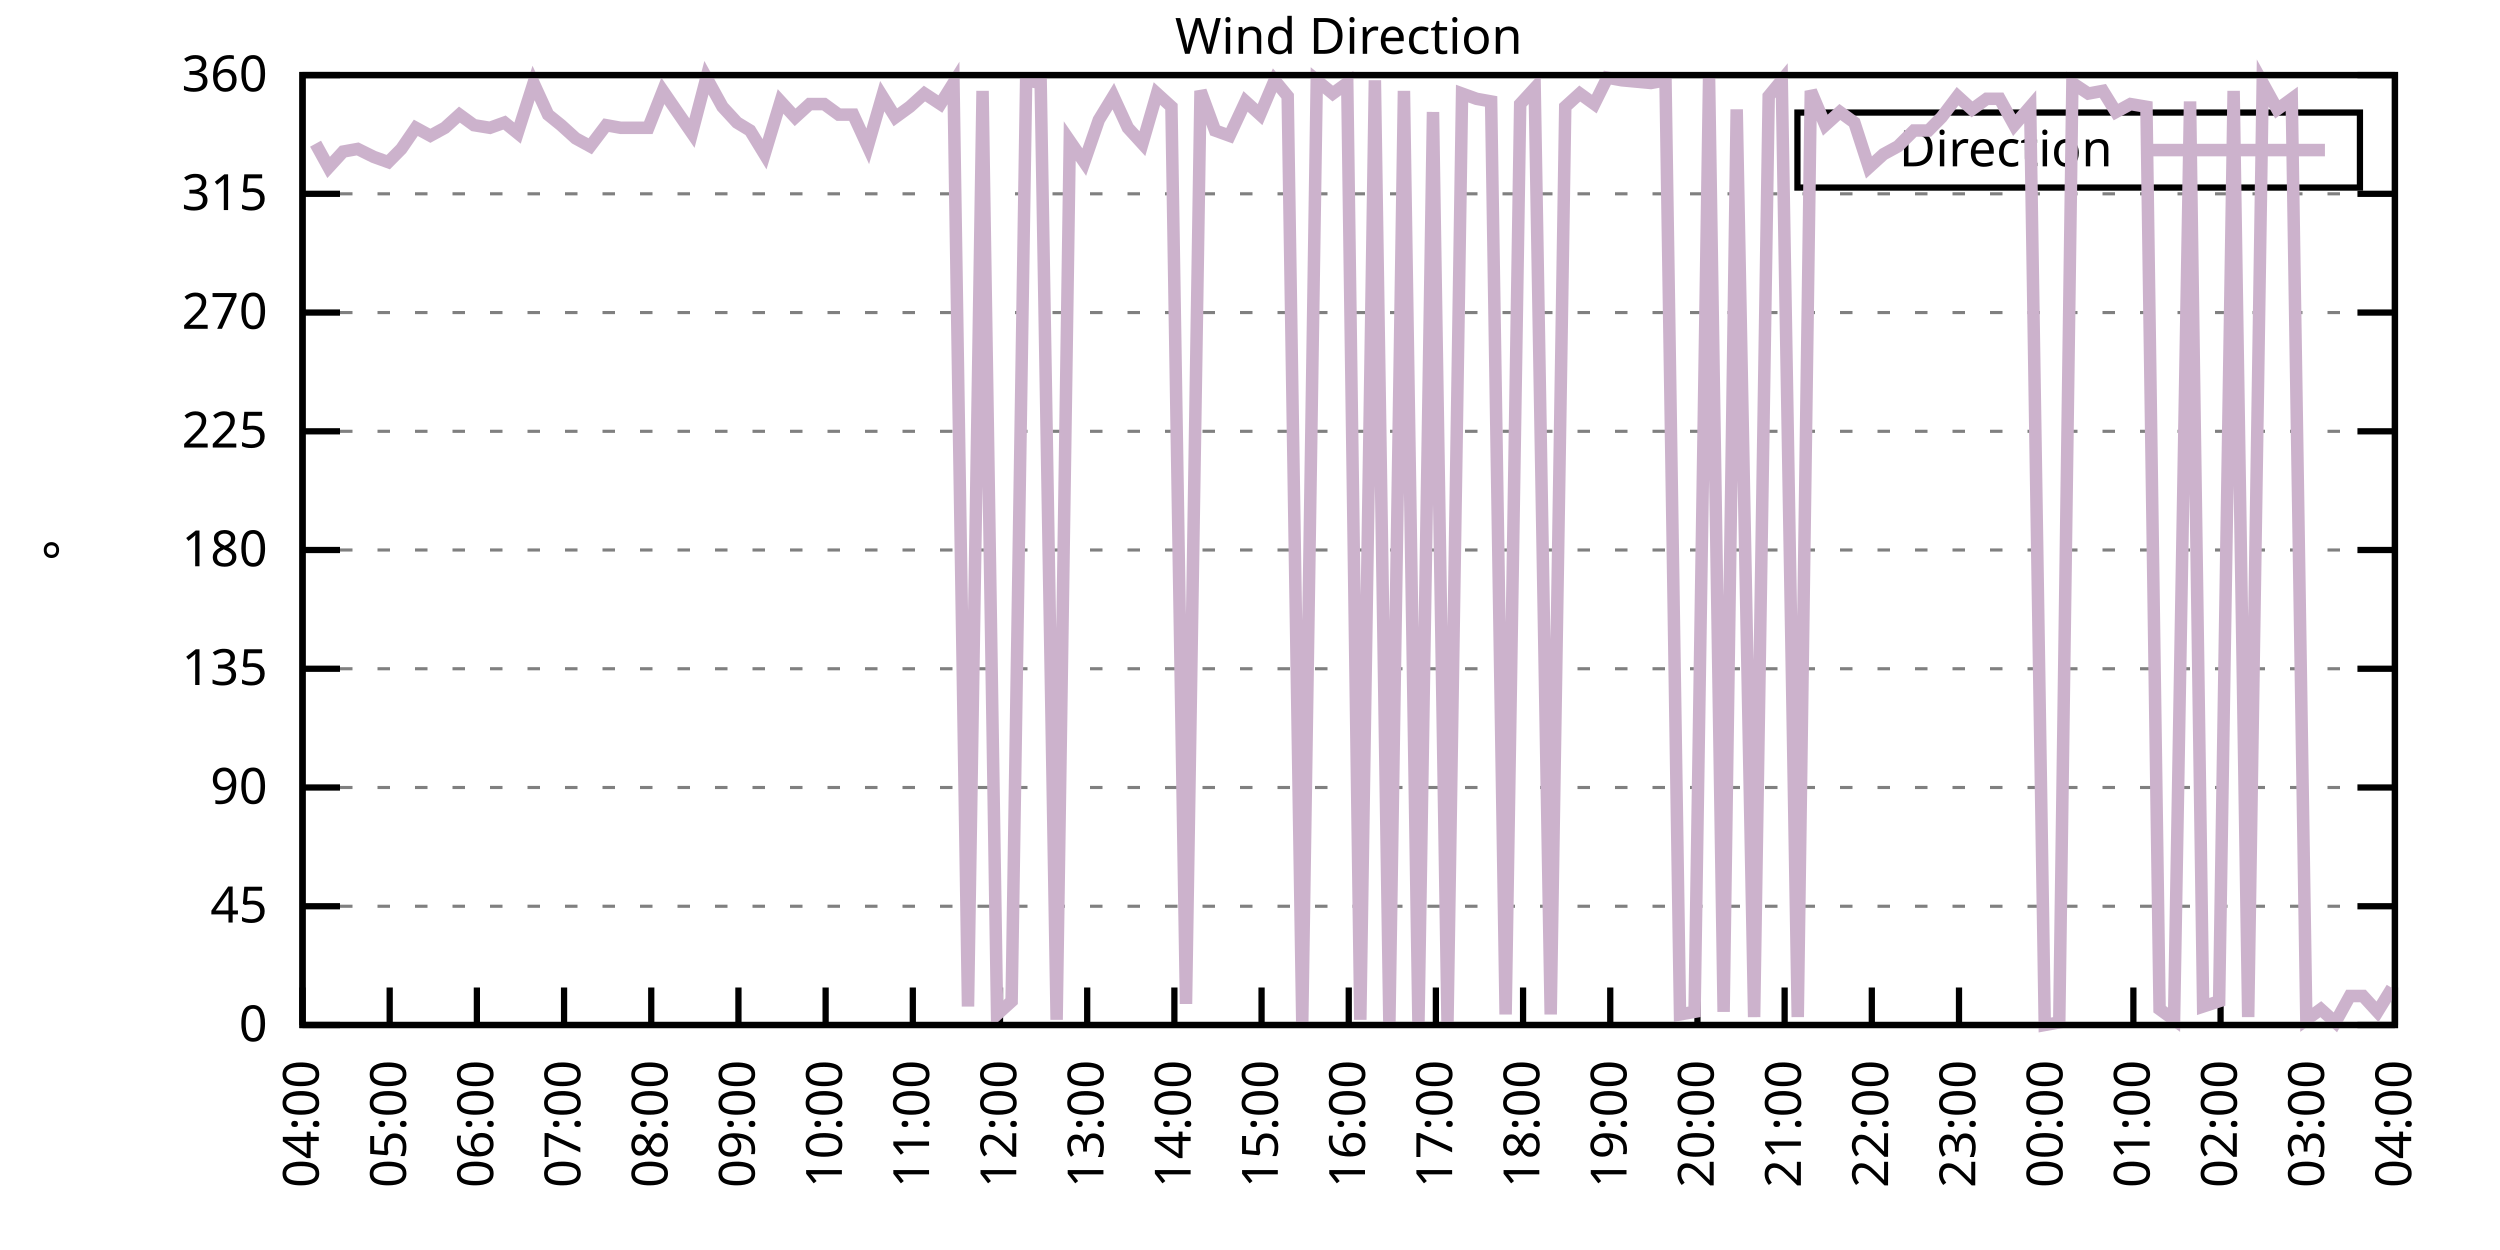
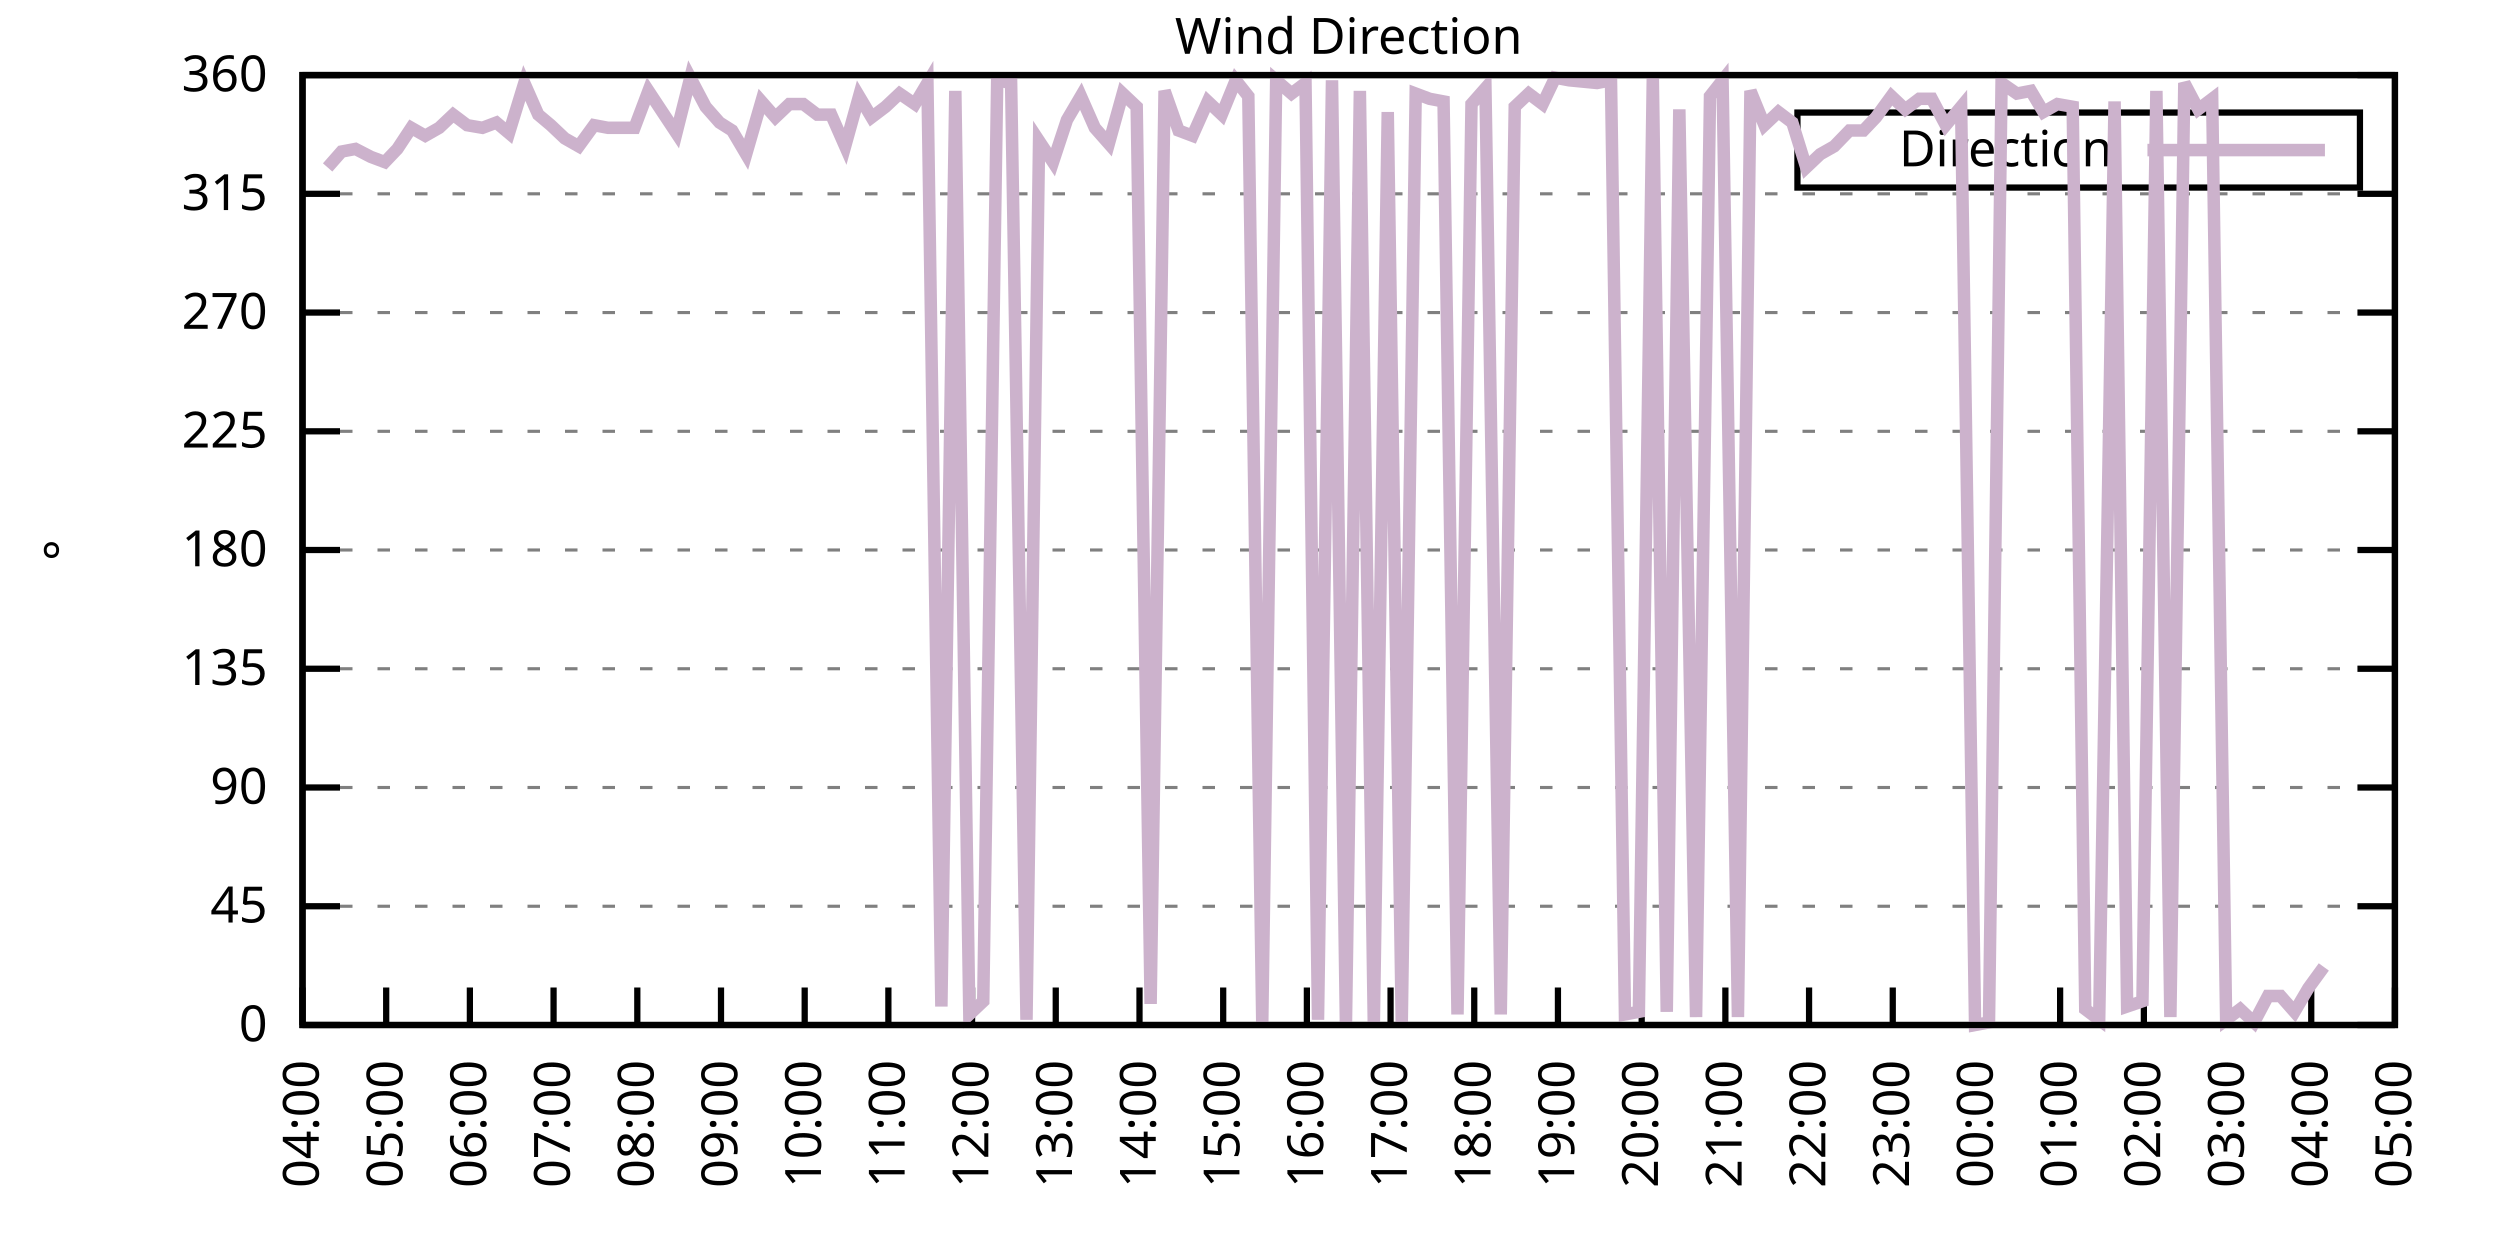
<svg xmlns="http://www.w3.org/2000/svg" xmlns:xlink="http://www.w3.org/1999/xlink" width="400" height="200" viewBox="0 0 400 200">
  <g id="gnuplot_canvas">
    <rect x="0" y="0" width="400" height="200" fill="none" />
    <defs>
      <circle id="gpDot" r="0.5" stroke-width="0.5" stroke="currentColor" />
      <path id="gpPt0" stroke-width="0.333" stroke="currentColor" d="M-1,0 h2 M0,-1 v2" />
      <path id="gpPt1" stroke-width="0.333" stroke="currentColor" d="M-1,-1 L1,1 M1,-1 L-1,1" />
      <path id="gpPt2" stroke-width="0.333" stroke="currentColor" d="M-1,0 L1,0 M0,-1 L0,1 M-1,-1 L1,1 M-1,1 L1,-1" />
      <rect id="gpPt3" stroke-width="0.333" stroke="currentColor" x="-1" y="-1" width="2" height="2" />
      <rect id="gpPt4" stroke-width="0.333" stroke="currentColor" fill="currentColor" x="-1" y="-1" width="2" height="2" />
      <circle id="gpPt5" stroke-width="0.333" stroke="currentColor" cx="0" cy="0" r="1" />
      <use xlink:href="#gpPt5" id="gpPt6" fill="currentColor" stroke="none" />
      <path id="gpPt7" stroke-width="0.333" stroke="currentColor" d="M0,-1.33 L-1.33,0.67 L1.33,0.67 z" />
      <use xlink:href="#gpPt7" id="gpPt8" fill="currentColor" stroke="none" />
      <use xlink:href="#gpPt7" id="gpPt9" stroke="currentColor" transform="rotate(180)" />
      <use xlink:href="#gpPt9" id="gpPt10" fill="currentColor" stroke="none" />
      <use xlink:href="#gpPt3" id="gpPt11" stroke="currentColor" transform="rotate(45)" />
      <use xlink:href="#gpPt11" id="gpPt12" fill="currentColor" stroke="none" />
      <path id="gpPt13" stroke-width="0.333" stroke="currentColor" d="M0,1.330 L1.265,0.411 L0.782,-1.067 L-0.782,-1.076 L-1.265,0.411 z" />
      <use xlink:href="#gpPt13" id="gpPt14" fill="currentColor" stroke="none" />
      <filter id="textbox" filterUnits="objectBoundingBox" x="0" y="0" height="1" width="1">
        <feFlood flood-color="white" flood-opacity="1" result="bgnd" />
        <feComposite in="SourceGraphic" in2="bgnd" operator="atop" />
      </filter>
      <filter id="greybox" filterUnits="objectBoundingBox" x="0" y="0" height="1" width="1">
        <feFlood flood-color="lightgrey" flood-opacity="1" result="grey" />
        <feComposite in="SourceGraphic" in2="grey" operator="atop" />
      </filter>
    </defs>
    <g fill="none" color="white" stroke="currentColor" stroke-width="1.00" stroke-linecap="butt" stroke-linejoin="miter">
</g>
    <g fill="none" color="black" stroke="currentColor" stroke-width="1.00" stroke-linecap="butt" stroke-linejoin="miter">
      <g stroke="none" shape-rendering="crispEdges">
        <polygon fill="rgb(255, 255, 255)" points="48.40,164.00 383.18,164.00 383.18,12.02 48.40,12.02 " />
      </g>
    </g>
    <g fill="none" color="black" stroke="currentColor" stroke-width="1.00" stroke-linecap="butt" stroke-linejoin="miter">
</g>
    <g fill="none" color="black" stroke="black" stroke-width="0.50" stroke-linecap="butt" stroke-linejoin="miter">
</g>
    <g fill="none" color="gray" stroke="currentColor" stroke-width="0.50" stroke-linecap="butt" stroke-linejoin="miter">
      <path stroke="gray" stroke-dasharray="2,4" class="gridline" d="M48.40,164.00 L383.19,164.00  " />
    </g>
    <g fill="none" color="gray" stroke="gray" stroke-width="1.00" stroke-linecap="butt" stroke-linejoin="miter">
</g>
    <g fill="none" color="black" stroke="currentColor" stroke-width="1.00" stroke-linecap="butt" stroke-linejoin="miter">
      <path stroke="black" d="M48.40,164.00 L54.40,164.00 M383.19,164.00 L377.19,164.00  " />
      <g transform="translate(42.80,166.60)" stroke="none" fill="black" font-family="Sans" font-size="8.00" text-anchor="end">
        <text>
          <tspan font-family="Sans"> 0</tspan>
        </text>
      </g>
    </g>
    <g fill="none" color="black" stroke="currentColor" stroke-width="1.00" stroke-linecap="butt" stroke-linejoin="miter">
</g>
    <g fill="none" color="black" stroke="black" stroke-width="0.50" stroke-linecap="butt" stroke-linejoin="miter">
</g>
    <g fill="none" color="gray" stroke="currentColor" stroke-width="0.50" stroke-linecap="butt" stroke-linejoin="miter">
      <path stroke="gray" stroke-dasharray="2,4" class="gridline" d="M48.40,145.00 L383.19,145.00  " />
    </g>
    <g fill="none" color="gray" stroke="gray" stroke-width="1.00" stroke-linecap="butt" stroke-linejoin="miter">
</g>
    <g fill="none" color="black" stroke="currentColor" stroke-width="1.00" stroke-linecap="butt" stroke-linejoin="miter">
      <path stroke="black" d="M48.40,145.00 L54.40,145.00 M383.19,145.00 L377.19,145.00  " />
      <g transform="translate(42.80,147.60)" stroke="none" fill="black" font-family="Sans" font-size="8.00" text-anchor="end">
        <text>
          <tspan font-family="Sans"> 45</tspan>
        </text>
      </g>
    </g>
    <g fill="none" color="black" stroke="currentColor" stroke-width="1.00" stroke-linecap="butt" stroke-linejoin="miter">
</g>
    <g fill="none" color="black" stroke="black" stroke-width="0.50" stroke-linecap="butt" stroke-linejoin="miter">
</g>
    <g fill="none" color="gray" stroke="currentColor" stroke-width="0.50" stroke-linecap="butt" stroke-linejoin="miter">
      <path stroke="gray" stroke-dasharray="2,4" class="gridline" d="M48.40,126.00 L383.19,126.00  " />
    </g>
    <g fill="none" color="gray" stroke="gray" stroke-width="1.00" stroke-linecap="butt" stroke-linejoin="miter">
</g>
    <g fill="none" color="black" stroke="currentColor" stroke-width="1.00" stroke-linecap="butt" stroke-linejoin="miter">
      <path stroke="black" d="M48.40,126.00 L54.40,126.00 M383.19,126.00 L377.19,126.00  " />
      <g transform="translate(42.80,128.60)" stroke="none" fill="black" font-family="Sans" font-size="8.00" text-anchor="end">
        <text>
          <tspan font-family="Sans"> 90</tspan>
        </text>
      </g>
    </g>
    <g fill="none" color="black" stroke="currentColor" stroke-width="1.00" stroke-linecap="butt" stroke-linejoin="miter">
</g>
    <g fill="none" color="black" stroke="black" stroke-width="0.50" stroke-linecap="butt" stroke-linejoin="miter">
</g>
    <g fill="none" color="gray" stroke="currentColor" stroke-width="0.50" stroke-linecap="butt" stroke-linejoin="miter">
      <path stroke="gray" stroke-dasharray="2,4" class="gridline" d="M48.40,107.00 L383.19,107.00  " />
    </g>
    <g fill="none" color="gray" stroke="gray" stroke-width="1.00" stroke-linecap="butt" stroke-linejoin="miter">
</g>
    <g fill="none" color="black" stroke="currentColor" stroke-width="1.00" stroke-linecap="butt" stroke-linejoin="miter">
      <path stroke="black" d="M48.40,107.00 L54.40,107.00 M383.19,107.00 L377.19,107.00  " />
      <g transform="translate(42.80,109.60)" stroke="none" fill="black" font-family="Sans" font-size="8.00" text-anchor="end">
        <text>
          <tspan font-family="Sans"> 135</tspan>
        </text>
      </g>
    </g>
    <g fill="none" color="black" stroke="currentColor" stroke-width="1.00" stroke-linecap="butt" stroke-linejoin="miter">
</g>
    <g fill="none" color="black" stroke="black" stroke-width="0.50" stroke-linecap="butt" stroke-linejoin="miter">
</g>
    <g fill="none" color="gray" stroke="currentColor" stroke-width="0.50" stroke-linecap="butt" stroke-linejoin="miter">
      <path stroke="gray" stroke-dasharray="2,4" class="gridline" d="M48.40,88.00 L383.19,88.00  " />
    </g>
    <g fill="none" color="gray" stroke="gray" stroke-width="1.00" stroke-linecap="butt" stroke-linejoin="miter">
</g>
    <g fill="none" color="black" stroke="currentColor" stroke-width="1.00" stroke-linecap="butt" stroke-linejoin="miter">
      <path stroke="black" d="M48.40,88.00 L54.40,88.00 M383.19,88.00 L377.19,88.00  " />
      <g transform="translate(42.80,90.60)" stroke="none" fill="black" font-family="Sans" font-size="8.00" text-anchor="end">
        <text>
          <tspan font-family="Sans"> 180</tspan>
        </text>
      </g>
    </g>
    <g fill="none" color="black" stroke="currentColor" stroke-width="1.00" stroke-linecap="butt" stroke-linejoin="miter">
</g>
    <g fill="none" color="black" stroke="black" stroke-width="0.50" stroke-linecap="butt" stroke-linejoin="miter">
</g>
    <g fill="none" color="gray" stroke="currentColor" stroke-width="0.50" stroke-linecap="butt" stroke-linejoin="miter">
      <path stroke="gray" stroke-dasharray="2,4" class="gridline" d="M48.40,69.01 L383.19,69.01  " />
    </g>
    <g fill="none" color="gray" stroke="gray" stroke-width="1.00" stroke-linecap="butt" stroke-linejoin="miter">
</g>
    <g fill="none" color="black" stroke="currentColor" stroke-width="1.00" stroke-linecap="butt" stroke-linejoin="miter">
      <path stroke="black" d="M48.40,69.01 L54.40,69.01 M383.19,69.01 L377.19,69.01  " />
      <g transform="translate(42.80,71.61)" stroke="none" fill="black" font-family="Sans" font-size="8.00" text-anchor="end">
        <text>
          <tspan font-family="Sans"> 225</tspan>
        </text>
      </g>
    </g>
    <g fill="none" color="black" stroke="currentColor" stroke-width="1.00" stroke-linecap="butt" stroke-linejoin="miter">
</g>
    <g fill="none" color="black" stroke="black" stroke-width="0.50" stroke-linecap="butt" stroke-linejoin="miter">
</g>
    <g fill="none" color="gray" stroke="currentColor" stroke-width="0.50" stroke-linecap="butt" stroke-linejoin="miter">
      <path stroke="gray" stroke-dasharray="2,4" class="gridline" d="M48.40,50.01 L383.19,50.01  " />
    </g>
    <g fill="none" color="gray" stroke="gray" stroke-width="1.00" stroke-linecap="butt" stroke-linejoin="miter">
</g>
    <g fill="none" color="black" stroke="currentColor" stroke-width="1.00" stroke-linecap="butt" stroke-linejoin="miter">
      <path stroke="black" d="M48.40,50.01 L54.40,50.01 M383.19,50.01 L377.19,50.01  " />
      <g transform="translate(42.80,52.61)" stroke="none" fill="black" font-family="Sans" font-size="8.00" text-anchor="end">
        <text>
          <tspan font-family="Sans"> 270</tspan>
        </text>
      </g>
    </g>
    <g fill="none" color="black" stroke="currentColor" stroke-width="1.00" stroke-linecap="butt" stroke-linejoin="miter">
</g>
    <g fill="none" color="black" stroke="black" stroke-width="0.50" stroke-linecap="butt" stroke-linejoin="miter">
</g>
    <g fill="none" color="gray" stroke="currentColor" stroke-width="0.50" stroke-linecap="butt" stroke-linejoin="miter">
      <path stroke="gray" stroke-dasharray="2,4" class="gridline" d="M48.40,31.01 L383.19,31.01  " />
    </g>
    <g fill="none" color="gray" stroke="gray" stroke-width="1.00" stroke-linecap="butt" stroke-linejoin="miter">
</g>
    <g fill="none" color="black" stroke="currentColor" stroke-width="1.00" stroke-linecap="butt" stroke-linejoin="miter">
      <path stroke="black" d="M48.40,31.01 L54.40,31.01 M383.19,31.01 L377.19,31.01  " />
      <g transform="translate(42.80,33.61)" stroke="none" fill="black" font-family="Sans" font-size="8.00" text-anchor="end">
        <text>
          <tspan font-family="Sans"> 315</tspan>
        </text>
      </g>
    </g>
    <g fill="none" color="black" stroke="currentColor" stroke-width="1.00" stroke-linecap="butt" stroke-linejoin="miter">
</g>
    <g fill="none" color="black" stroke="black" stroke-width="0.50" stroke-linecap="butt" stroke-linejoin="miter">
</g>
    <g fill="none" color="gray" stroke="currentColor" stroke-width="0.50" stroke-linecap="butt" stroke-linejoin="miter">
      <path stroke="gray" stroke-dasharray="2,4" class="gridline" d="M48.40,12.01 L383.19,12.01  " />
    </g>
    <g fill="none" color="gray" stroke="gray" stroke-width="1.00" stroke-linecap="butt" stroke-linejoin="miter">
</g>
    <g fill="none" color="black" stroke="currentColor" stroke-width="1.00" stroke-linecap="butt" stroke-linejoin="miter">
      <path stroke="black" d="M48.40,12.01 L54.40,12.01 M383.19,12.01 L377.19,12.01  " />
      <g transform="translate(42.80,14.61)" stroke="none" fill="black" font-family="Sans" font-size="8.00" text-anchor="end">
        <text>
          <tspan font-family="Sans"> 360</tspan>
        </text>
      </g>
    </g>
    <g fill="none" color="black" stroke="currentColor" stroke-width="1.00" stroke-linecap="butt" stroke-linejoin="miter">
      <path stroke="black" d="M48.40,164.00 L48.40,158.00  " />
      <g transform="translate(51.00,169.60) rotate(270.00)" stroke="none" fill="black" font-family="Sans" font-size="8.00" text-anchor="end">
        <text>
          <tspan font-family="Sans">04:00</tspan>
        </text>
      </g>
    </g>
    <g fill="none" color="black" stroke="currentColor" stroke-width="1.00" stroke-linecap="butt" stroke-linejoin="miter">
-       <path stroke="black" d="M62.35,164.00 L62.35,158.00  " />
-       <g transform="translate(64.95,169.60) rotate(270.00)" stroke="none" fill="black" font-family="Sans" font-size="8.00" text-anchor="end">
+       <path stroke="black" d="M61.79,164.00 L61.79,158.00  " />
+       <g transform="translate(64.39,169.60) rotate(270.00)" stroke="none" fill="black" font-family="Sans" font-size="8.00" text-anchor="end">
        <text>
          <tspan font-family="Sans">05:00</tspan>
        </text>
      </g>
    </g>
    <g fill="none" color="black" stroke="currentColor" stroke-width="1.00" stroke-linecap="butt" stroke-linejoin="miter">
-       <path stroke="black" d="M76.30,164.00 L76.30,158.00  " />
-       <g transform="translate(78.90,169.60) rotate(270.00)" stroke="none" fill="black" font-family="Sans" font-size="8.00" text-anchor="end">
+       <path stroke="black" d="M75.18,164.00 L75.18,158.00  " />
+       <g transform="translate(77.78,169.60) rotate(270.00)" stroke="none" fill="black" font-family="Sans" font-size="8.00" text-anchor="end">
        <text>
          <tspan font-family="Sans">06:00</tspan>
        </text>
      </g>
    </g>
    <g fill="none" color="black" stroke="currentColor" stroke-width="1.00" stroke-linecap="butt" stroke-linejoin="miter">
-       <path stroke="black" d="M90.25,164.00 L90.25,158.00  " />
-       <g transform="translate(92.85,169.60) rotate(270.00)" stroke="none" fill="black" font-family="Sans" font-size="8.00" text-anchor="end">
+       <path stroke="black" d="M88.57,164.00 L88.57,158.00  " />
+       <g transform="translate(91.17,169.60) rotate(270.00)" stroke="none" fill="black" font-family="Sans" font-size="8.00" text-anchor="end">
        <text>
          <tspan font-family="Sans">07:00</tspan>
        </text>
      </g>
    </g>
    <g fill="none" color="black" stroke="currentColor" stroke-width="1.00" stroke-linecap="butt" stroke-linejoin="miter">
-       <path stroke="black" d="M104.20,164.00 L104.20,158.00  " />
-       <g transform="translate(106.80,169.60) rotate(270.00)" stroke="none" fill="black" font-family="Sans" font-size="8.00" text-anchor="end">
+       <path stroke="black" d="M101.97,164.00 L101.97,158.00  " />
+       <g transform="translate(104.57,169.60) rotate(270.00)" stroke="none" fill="black" font-family="Sans" font-size="8.00" text-anchor="end">
        <text>
          <tspan font-family="Sans">08:00</tspan>
        </text>
      </g>
    </g>
    <g fill="none" color="black" stroke="currentColor" stroke-width="1.00" stroke-linecap="butt" stroke-linejoin="miter">
-       <path stroke="black" d="M118.15,164.00 L118.15,158.00  " />
-       <g transform="translate(120.75,169.60) rotate(270.00)" stroke="none" fill="black" font-family="Sans" font-size="8.00" text-anchor="end">
+       <path stroke="black" d="M115.36,164.00 L115.36,158.00  " />
+       <g transform="translate(117.96,169.60) rotate(270.00)" stroke="none" fill="black" font-family="Sans" font-size="8.00" text-anchor="end">
        <text>
          <tspan font-family="Sans">09:00</tspan>
        </text>
      </g>
    </g>
    <g fill="none" color="black" stroke="currentColor" stroke-width="1.00" stroke-linecap="butt" stroke-linejoin="miter">
-       <path stroke="black" d="M132.10,164.00 L132.10,158.00  " />
-       <g transform="translate(134.70,169.60) rotate(270.00)" stroke="none" fill="black" font-family="Sans" font-size="8.00" text-anchor="end">
+       <path stroke="black" d="M128.75,164.00 L128.75,158.00  " />
+       <g transform="translate(131.35,169.60) rotate(270.00)" stroke="none" fill="black" font-family="Sans" font-size="8.00" text-anchor="end">
        <text>
          <tspan font-family="Sans">10:00</tspan>
        </text>
      </g>
    </g>
    <g fill="none" color="black" stroke="currentColor" stroke-width="1.00" stroke-linecap="butt" stroke-linejoin="miter">
-       <path stroke="black" d="M146.05,164.00 L146.05,158.00  " />
-       <g transform="translate(148.65,169.60) rotate(270.00)" stroke="none" fill="black" font-family="Sans" font-size="8.00" text-anchor="end">
+       <path stroke="black" d="M142.14,164.00 L142.14,158.00  " />
+       <g transform="translate(144.74,169.60) rotate(270.00)" stroke="none" fill="black" font-family="Sans" font-size="8.00" text-anchor="end">
        <text>
          <tspan font-family="Sans">11:00</tspan>
        </text>
      </g>
    </g>
    <g fill="none" color="black" stroke="currentColor" stroke-width="1.00" stroke-linecap="butt" stroke-linejoin="miter">
-       <path stroke="black" d="M160.00,164.00 L160.00,158.00  " />
-       <g transform="translate(162.60,169.60) rotate(270.00)" stroke="none" fill="black" font-family="Sans" font-size="8.00" text-anchor="end">
+       <path stroke="black" d="M155.53,164.00 L155.53,158.00  " />
+       <g transform="translate(158.13,169.60) rotate(270.00)" stroke="none" fill="black" font-family="Sans" font-size="8.00" text-anchor="end">
        <text>
          <tspan font-family="Sans">12:00</tspan>
        </text>
      </g>
    </g>
    <g fill="none" color="black" stroke="currentColor" stroke-width="1.00" stroke-linecap="butt" stroke-linejoin="miter">
-       <path stroke="black" d="M173.95,164.00 L173.95,158.00  " />
-       <g transform="translate(176.55,169.60) rotate(270.00)" stroke="none" fill="black" font-family="Sans" font-size="8.00" text-anchor="end">
+       <path stroke="black" d="M168.92,164.00 L168.92,158.00  " />
+       <g transform="translate(171.52,169.60) rotate(270.00)" stroke="none" fill="black" font-family="Sans" font-size="8.00" text-anchor="end">
        <text>
          <tspan font-family="Sans">13:00</tspan>
        </text>
      </g>
    </g>
    <g fill="none" color="black" stroke="currentColor" stroke-width="1.00" stroke-linecap="butt" stroke-linejoin="miter">
-       <path stroke="black" d="M187.90,164.00 L187.90,158.00  " />
-       <g transform="translate(190.50,169.60) rotate(270.00)" stroke="none" fill="black" font-family="Sans" font-size="8.00" text-anchor="end">
+       <path stroke="black" d="M182.32,164.00 L182.32,158.00  " />
+       <g transform="translate(184.92,169.60) rotate(270.00)" stroke="none" fill="black" font-family="Sans" font-size="8.00" text-anchor="end">
        <text>
          <tspan font-family="Sans">14:00</tspan>
        </text>
      </g>
    </g>
    <g fill="none" color="black" stroke="currentColor" stroke-width="1.00" stroke-linecap="butt" stroke-linejoin="miter">
-       <path stroke="black" d="M201.85,164.00 L201.85,158.00  " />
-       <g transform="translate(204.45,169.60) rotate(270.00)" stroke="none" fill="black" font-family="Sans" font-size="8.00" text-anchor="end">
+       <path stroke="black" d="M195.71,164.00 L195.71,158.00  " />
+       <g transform="translate(198.31,169.60) rotate(270.00)" stroke="none" fill="black" font-family="Sans" font-size="8.00" text-anchor="end">
        <text>
          <tspan font-family="Sans">15:00</tspan>
        </text>
      </g>
    </g>
    <g fill="none" color="black" stroke="currentColor" stroke-width="1.00" stroke-linecap="butt" stroke-linejoin="miter">
-       <path stroke="black" d="M215.80,164.00 L215.80,158.00  " />
-       <g transform="translate(218.40,169.60) rotate(270.00)" stroke="none" fill="black" font-family="Sans" font-size="8.00" text-anchor="end">
+       <path stroke="black" d="M209.10,164.00 L209.10,158.00  " />
+       <g transform="translate(211.70,169.60) rotate(270.00)" stroke="none" fill="black" font-family="Sans" font-size="8.00" text-anchor="end">
        <text>
          <tspan font-family="Sans">16:00</tspan>
        </text>
      </g>
    </g>
    <g fill="none" color="black" stroke="currentColor" stroke-width="1.00" stroke-linecap="butt" stroke-linejoin="miter">
-       <path stroke="black" d="M229.74,164.00 L229.74,158.00  " />
-       <g transform="translate(232.34,169.60) rotate(270.00)" stroke="none" fill="black" font-family="Sans" font-size="8.00" text-anchor="end">
+       <path stroke="black" d="M222.49,164.00 L222.49,158.00  " />
+       <g transform="translate(225.09,169.60) rotate(270.00)" stroke="none" fill="black" font-family="Sans" font-size="8.00" text-anchor="end">
        <text>
          <tspan font-family="Sans">17:00</tspan>
        </text>
      </g>
    </g>
    <g fill="none" color="black" stroke="currentColor" stroke-width="1.00" stroke-linecap="butt" stroke-linejoin="miter">
-       <path stroke="black" d="M243.69,164.00 L243.69,158.00  " />
-       <g transform="translate(246.29,169.60) rotate(270.00)" stroke="none" fill="black" font-family="Sans" font-size="8.00" text-anchor="end">
+       <path stroke="black" d="M235.88,164.00 L235.88,158.00  " />
+       <g transform="translate(238.48,169.60) rotate(270.00)" stroke="none" fill="black" font-family="Sans" font-size="8.00" text-anchor="end">
        <text>
          <tspan font-family="Sans">18:00</tspan>
        </text>
      </g>
    </g>
    <g fill="none" color="black" stroke="currentColor" stroke-width="1.00" stroke-linecap="butt" stroke-linejoin="miter">
-       <path stroke="black" d="M257.64,164.00 L257.64,158.00  " />
-       <g transform="translate(260.24,169.60) rotate(270.00)" stroke="none" fill="black" font-family="Sans" font-size="8.00" text-anchor="end">
+       <path stroke="black" d="M249.27,164.00 L249.27,158.00  " />
+       <g transform="translate(251.87,169.60) rotate(270.00)" stroke="none" fill="black" font-family="Sans" font-size="8.00" text-anchor="end">
        <text>
          <tspan font-family="Sans">19:00</tspan>
        </text>
      </g>
    </g>
    <g fill="none" color="black" stroke="currentColor" stroke-width="1.00" stroke-linecap="butt" stroke-linejoin="miter">
-       <path stroke="black" d="M271.59,164.00 L271.59,158.00  " />
-       <g transform="translate(274.19,169.60) rotate(270.00)" stroke="none" fill="black" font-family="Sans" font-size="8.00" text-anchor="end">
+       <path stroke="black" d="M262.67,164.00 L262.67,158.00  " />
+       <g transform="translate(265.27,169.60) rotate(270.00)" stroke="none" fill="black" font-family="Sans" font-size="8.00" text-anchor="end">
        <text>
          <tspan font-family="Sans">20:00</tspan>
        </text>
      </g>
    </g>
    <g fill="none" color="black" stroke="currentColor" stroke-width="1.00" stroke-linecap="butt" stroke-linejoin="miter">
-       <path stroke="black" d="M285.54,164.00 L285.54,158.00  " />
-       <g transform="translate(288.14,169.60) rotate(270.00)" stroke="none" fill="black" font-family="Sans" font-size="8.00" text-anchor="end">
+       <path stroke="black" d="M276.06,164.00 L276.06,158.00  " />
+       <g transform="translate(278.66,169.60) rotate(270.00)" stroke="none" fill="black" font-family="Sans" font-size="8.00" text-anchor="end">
        <text>
          <tspan font-family="Sans">21:00</tspan>
        </text>
      </g>
    </g>
    <g fill="none" color="black" stroke="currentColor" stroke-width="1.00" stroke-linecap="butt" stroke-linejoin="miter">
-       <path stroke="black" d="M299.49,164.00 L299.49,158.00  " />
-       <g transform="translate(302.09,169.60) rotate(270.00)" stroke="none" fill="black" font-family="Sans" font-size="8.00" text-anchor="end">
+       <path stroke="black" d="M289.45,164.00 L289.45,158.00  " />
+       <g transform="translate(292.05,169.60) rotate(270.00)" stroke="none" fill="black" font-family="Sans" font-size="8.00" text-anchor="end">
        <text>
          <tspan font-family="Sans">22:00</tspan>
        </text>
      </g>
    </g>
    <g fill="none" color="black" stroke="currentColor" stroke-width="1.00" stroke-linecap="butt" stroke-linejoin="miter">
-       <path stroke="black" d="M313.44,164.00 L313.44,158.00  " />
-       <g transform="translate(316.04,169.60) rotate(270.00)" stroke="none" fill="black" font-family="Sans" font-size="8.00" text-anchor="end">
+       <path stroke="black" d="M302.84,164.00 L302.84,158.00  " />
+       <g transform="translate(305.44,169.60) rotate(270.00)" stroke="none" fill="black" font-family="Sans" font-size="8.00" text-anchor="end">
        <text>
          <tspan font-family="Sans">23:00</tspan>
        </text>
      </g>
    </g>
    <g fill="none" color="black" stroke="currentColor" stroke-width="1.00" stroke-linecap="butt" stroke-linejoin="miter">
-       <path stroke="black" d="M327.39,164.00 L327.39,158.00  " />
-       <g transform="translate(329.99,169.60) rotate(270.00)" stroke="none" fill="black" font-family="Sans" font-size="8.00" text-anchor="end">
+       <path stroke="black" d="M316.23,164.00 L316.23,158.00  " />
+       <g transform="translate(318.83,169.60) rotate(270.00)" stroke="none" fill="black" font-family="Sans" font-size="8.00" text-anchor="end">
        <text>
          <tspan font-family="Sans">00:00</tspan>
        </text>
      </g>
    </g>
    <g fill="none" color="black" stroke="currentColor" stroke-width="1.00" stroke-linecap="butt" stroke-linejoin="miter">
-       <path stroke="black" d="M341.34,164.00 L341.34,158.00  " />
-       <g transform="translate(343.94,169.60) rotate(270.00)" stroke="none" fill="black" font-family="Sans" font-size="8.00" text-anchor="end">
+       <path stroke="black" d="M329.62,164.00 L329.62,158.00  " />
+       <g transform="translate(332.22,169.60) rotate(270.00)" stroke="none" fill="black" font-family="Sans" font-size="8.00" text-anchor="end">
        <text>
          <tspan font-family="Sans">01:00</tspan>
        </text>
      </g>
    </g>
    <g fill="none" color="black" stroke="currentColor" stroke-width="1.00" stroke-linecap="butt" stroke-linejoin="miter">
-       <path stroke="black" d="M355.29,164.00 L355.29,158.00  " />
-       <g transform="translate(357.89,169.60) rotate(270.00)" stroke="none" fill="black" font-family="Sans" font-size="8.00" text-anchor="end">
+       <path stroke="black" d="M343.02,164.00 L343.02,158.00  " />
+       <g transform="translate(345.62,169.60) rotate(270.00)" stroke="none" fill="black" font-family="Sans" font-size="8.00" text-anchor="end">
        <text>
          <tspan font-family="Sans">02:00</tspan>
        </text>
      </g>
    </g>
    <g fill="none" color="black" stroke="currentColor" stroke-width="1.00" stroke-linecap="butt" stroke-linejoin="miter">
-       <path stroke="black" d="M369.24,164.00 L369.24,158.00  " />
-       <g transform="translate(371.84,169.60) rotate(270.00)" stroke="none" fill="black" font-family="Sans" font-size="8.00" text-anchor="end">
+       <path stroke="black" d="M356.41,164.00 L356.41,158.00  " />
+       <g transform="translate(359.01,169.60) rotate(270.00)" stroke="none" fill="black" font-family="Sans" font-size="8.00" text-anchor="end">
        <text>
          <tspan font-family="Sans">03:00</tspan>
+         </text>
+       </g>
+     </g>
+     <g fill="none" color="black" stroke="currentColor" stroke-width="1.00" stroke-linecap="butt" stroke-linejoin="miter">
+       <path stroke="black" d="M369.80,164.00 L369.80,158.00  " />
+       <g transform="translate(372.40,169.60) rotate(270.00)" stroke="none" fill="black" font-family="Sans" font-size="8.00" text-anchor="end">
+         <text>
+           <tspan font-family="Sans">04:00</tspan>
        </text>
      </g>
    </g>
    <g fill="none" color="black" stroke="currentColor" stroke-width="1.00" stroke-linecap="butt" stroke-linejoin="miter">
      <path stroke="black" d="M383.19,164.00 L383.19,158.00  " />
      <g transform="translate(385.79,169.60) rotate(270.00)" stroke="none" fill="black" font-family="Sans" font-size="8.00" text-anchor="end">
        <text>
-           <tspan font-family="Sans">04:00</tspan>
+           <tspan font-family="Sans">05:00</tspan>
        </text>
      </g>
    </g>
    <g fill="none" color="black" stroke="currentColor" stroke-width="1.00" stroke-linecap="butt" stroke-linejoin="miter">
</g>
    <g fill="none" color="black" stroke="currentColor" stroke-width="1.00" stroke-linecap="butt" stroke-linejoin="miter">
      <path stroke="black" d="M48.40,12.01 L48.40,164.00 L383.19,164.00 L383.19,12.01 L48.40,12.01 Z  " />
    </g>
    <g fill="none" color="black" stroke="currentColor" stroke-width="1.00" stroke-linecap="butt" stroke-linejoin="miter">
</g>
    <g fill="none" color="black" stroke="currentColor" stroke-width="1.00" stroke-linecap="butt" stroke-linejoin="miter">
      <path stroke="black" d="M287.59,30.01 L287.59,18.01 L377.59,18.01 L377.59,30.01 L287.59,30.01 Z  " />
    </g>
    <g id="Wind_direction_plot_1">
      <g fill="none" color="white" stroke="black" stroke-width="2.00" stroke-linecap="butt" stroke-linejoin="miter">
</g>
      <g fill="none" color="black" stroke="currentColor" stroke-width="2.00" stroke-linecap="butt" stroke-linejoin="miter">
        <g transform="translate(337.99,26.61)" stroke="none" fill="black" font-family="Sans" font-size="8.00" text-anchor="end">
          <text>
            <tspan font-family="Sans">Direction</tspan>
          </text>
        </g>
      </g>
      <g fill="none" color="black" stroke="currentColor" stroke-width="2.00" stroke-linecap="butt" stroke-linejoin="miter">
-         <path stroke="rgb(204, 178, 204)" d="M343.59,24.01 L371.99,24.01 M50.49,22.99 L52.58,26.79 L54.91,24.25 L57.23,23.83 L59.79,25.10 L62.12,25.94   L64.21,23.83 L66.53,20.45 L68.86,21.72 L71.18,20.45 L73.51,18.34 L75.83,20.03 L78.39,20.45 L80.72,19.61   L82.81,21.30 L85.37,13.28 L87.69,18.34 L89.78,20.03 L92.11,22.14 L94.43,23.41 L96.99,20.03 L99.32,20.45   L101.41,20.45 L103.73,20.45 L106.06,14.54 L108.38,17.92 L110.71,21.30 L113.03,12.43 L115.59,17.08 L117.92,19.61   L120.01,20.88 L122.33,24.68 L124.89,16.23 L127.22,18.77 L129.54,16.65 L131.87,16.65 L134.19,18.34 L136.51,18.34   L138.84,23.41 L141.16,15.39 L143.26,18.77 L145.58,17.08 L147.91,14.97 L150.46,16.65 L152.56,13.28 L154.88,161.04   L157.21,14.54 L159.53,162.31 L161.86,160.20 L164.18,12.85 L166.51,13.28 L169.06,163.16 L171.16,22.56 L173.48,25.94   L175.81,19.19 L178.13,15.39 L180.46,20.45 L182.78,22.99 L185.11,14.97 L187.43,17.08 L189.76,160.62 L192.08,14.54   L194.41,20.88 L196.73,21.72 L199.29,16.23 L201.61,18.34 L203.94,12.85 L206.03,15.39 L208.36,163.58 L210.68,12.85   L213.24,14.97 L215.56,13.28 L217.65,163.16 L219.98,12.85 L222.30,164.00 L224.63,14.54 L226.95,164.00 L229.28,17.92   L231.60,163.58 L233.93,14.97 L236.25,15.81 L238.58,16.23 L240.90,162.31 L243.23,16.65 L245.55,14.12 L248.11,162.31   L250.44,17.08 L252.76,14.97 L255.09,16.65 L257.18,12.43 L259.50,12.85 L264.15,13.28 L266.48,12.85 L268.80,162.31   L271.13,161.89 L273.45,12.43 L275.78,161.89 L277.87,17.50 L280.66,162.73 L282.99,15.39 L285.08,12.85 L287.64,162.73   L289.73,14.54 L292.05,20.03 L294.38,17.92 L296.70,19.61 L299.03,26.79 L301.35,24.68 L303.68,23.41 L306.23,20.88   L308.56,20.88 L310.65,18.77 L313.21,15.39 L315.53,17.50 L317.86,15.81 L319.95,15.81 L322.28,20.03 L324.83,17.08   L327.16,164.00 L329.48,163.58 L331.58,13.28 L334.13,14.97 L336.46,14.54 L338.55,17.92 L340.88,16.65 L343.43,17.08   L345.53,161.47 L347.85,163.16 L350.41,16.23 L352.50,161.04 L355.06,160.20 L357.38,14.54 L359.71,162.73 L362.03,13.28   L364.36,17.50 L366.68,15.81 L369.01,163.16 L371.33,161.47 L373.66,163.58 L375.98,159.36 L378.08,159.36 L380.40,161.89   L382.73,158.09  " />
+         <path stroke="rgb(204, 178, 204)" d="M343.59,24.01 L371.99,24.01 M52.42,26.79 L54.65,24.25 L56.88,23.83 L59.34,25.10 L61.57,25.94 L63.58,23.83   L65.81,20.45 L68.04,21.72 L70.27,20.45 L72.50,18.34 L74.74,20.03 L77.19,20.45 L79.42,19.61 L81.43,21.30   L83.89,13.28 L86.12,18.34 L88.13,20.03 L90.36,22.14 L92.59,23.41 L95.05,20.03 L97.28,20.45 L99.29,20.45   L101.52,20.45 L103.75,14.54 L105.98,17.92 L108.22,21.30 L110.45,12.43 L112.90,17.08 L115.13,19.61 L117.14,20.88   L119.38,24.68 L121.83,16.23 L124.06,18.77 L126.29,16.65 L128.53,16.65 L130.76,18.34 L132.99,18.34 L135.22,23.41   L137.45,15.39 L139.46,18.77 L141.69,17.08 L143.93,14.97 L146.38,16.65 L148.39,13.28 L150.62,161.04 L152.85,14.54   L155.09,162.31 L157.32,160.20 L159.55,12.85 L161.78,13.28 L164.24,163.16 L166.25,22.56 L168.48,25.94 L170.71,19.19   L172.94,15.39 L175.17,20.45 L177.41,22.99 L179.64,14.97 L181.87,17.08 L184.10,160.62 L186.33,14.54 L188.57,20.88   L190.80,21.72 L193.25,16.23 L195.48,18.34 L197.72,12.85 L199.73,15.39 L201.96,163.58 L204.19,12.85 L206.64,14.97   L208.88,13.28 L210.88,163.16 L213.12,12.85 L215.35,164.00 L217.58,14.54 L219.81,164.00 L222.04,17.92 L224.28,163.58   L226.51,14.97 L228.74,15.81 L230.97,16.23 L233.20,162.31 L235.44,16.65 L237.67,14.12 L240.12,162.31 L242.36,17.08   L244.59,14.97 L246.82,16.65 L248.83,12.43 L251.06,12.85 L255.52,13.28 L257.76,12.85 L259.99,162.31 L262.22,161.89   L264.45,12.43 L266.68,161.89 L268.69,17.50 L271.37,162.73 L273.60,15.39 L275.61,12.85 L278.07,162.73 L280.07,14.54   L282.31,20.03 L284.54,17.92 L286.77,19.61 L289.00,26.79 L291.23,24.68 L293.47,23.41 L295.92,20.88 L298.15,20.88   L300.16,18.77 L302.62,15.39 L304.85,17.50 L307.08,15.81 L309.09,15.81 L311.32,20.03 L313.78,17.08 L316.01,164.00   L318.24,163.58 L320.25,13.28 L322.70,14.97 L324.94,14.54 L326.95,17.92 L329.18,16.65 L331.63,17.08 L333.64,161.47   L335.87,163.16 L338.33,16.23 L340.34,161.04 L342.79,160.20 L345.02,14.54 L347.26,162.73 L349.49,13.28 L351.72,17.50   L353.95,15.81 L356.18,163.16 L358.42,161.47 L360.65,163.58 L362.88,159.36 L364.89,159.36 L367.12,161.89 L369.35,158.09   L371.81,154.71  " />
      </g>
    </g>
    <g fill="none" color="black" stroke="currentColor" stroke-width="2.00" stroke-linecap="butt" stroke-linejoin="miter">
</g>
    <g fill="none" color="black" stroke="black" stroke-width="1.00" stroke-linecap="butt" stroke-linejoin="miter">
</g>
    <g fill="none" color="black" stroke="currentColor" stroke-width="1.00" stroke-linecap="butt" stroke-linejoin="miter">
      <path stroke="black" d="M48.40,12.01 L48.40,164.00 L383.19,164.00 L383.19,12.01 L48.40,12.01 Z  " />
      <g transform="translate(12.80,88.01) rotate(270.00)" stroke="none" fill="black" font-family="Sans" font-size="8.00" text-anchor="middle">
        <text>
          <tspan font-family="Sans">°</tspan>
        </text>
      </g>
    </g>
    <g fill="none" color="black" stroke="currentColor" stroke-width="1.00" stroke-linecap="butt" stroke-linejoin="miter">
</g>
    <g fill="none" color="black" stroke="currentColor" stroke-width="1.00" stroke-linecap="butt" stroke-linejoin="miter">
      <g transform="translate(215.79,8.61)" stroke="none" fill="black" font-family="Sans" font-size="8.00" text-anchor="middle">
        <text>
          <tspan font-family="Sans">Wind Direction</tspan>
        </text>
      </g>
    </g>
    <g fill="none" color="black" stroke="currentColor" stroke-width="1.00" stroke-linecap="butt" stroke-linejoin="miter">
</g>
  </g>
</svg>
